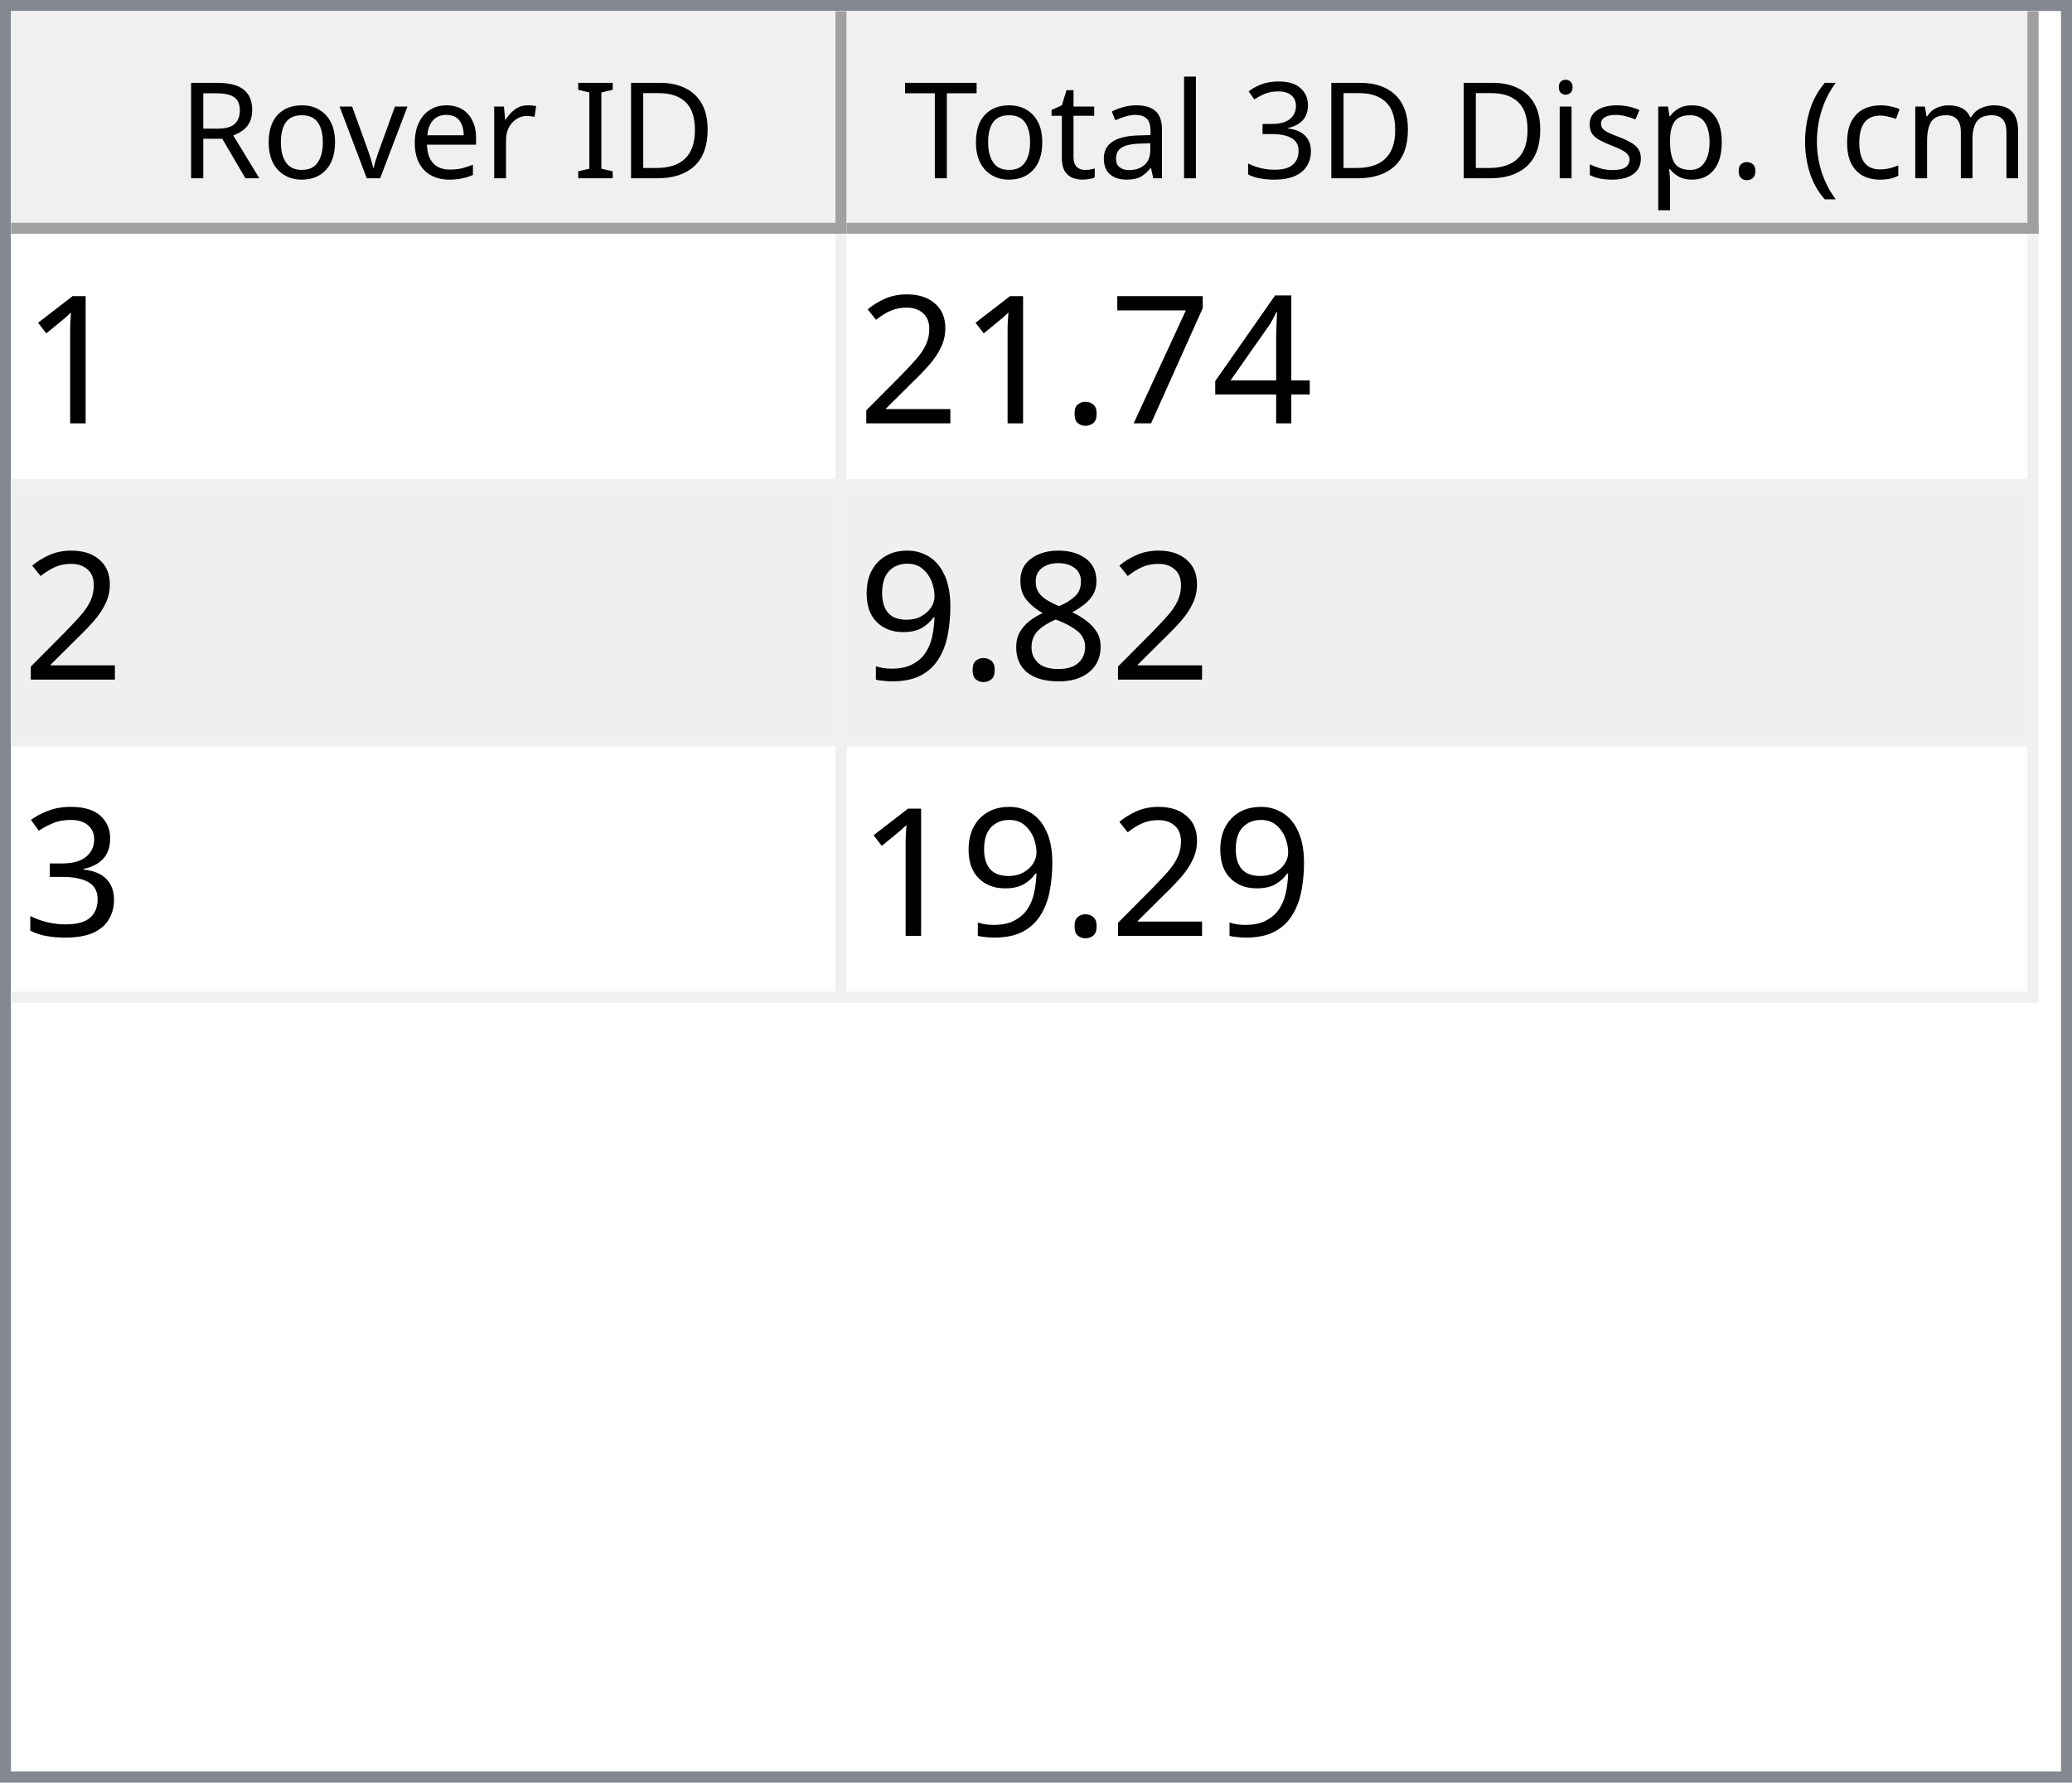
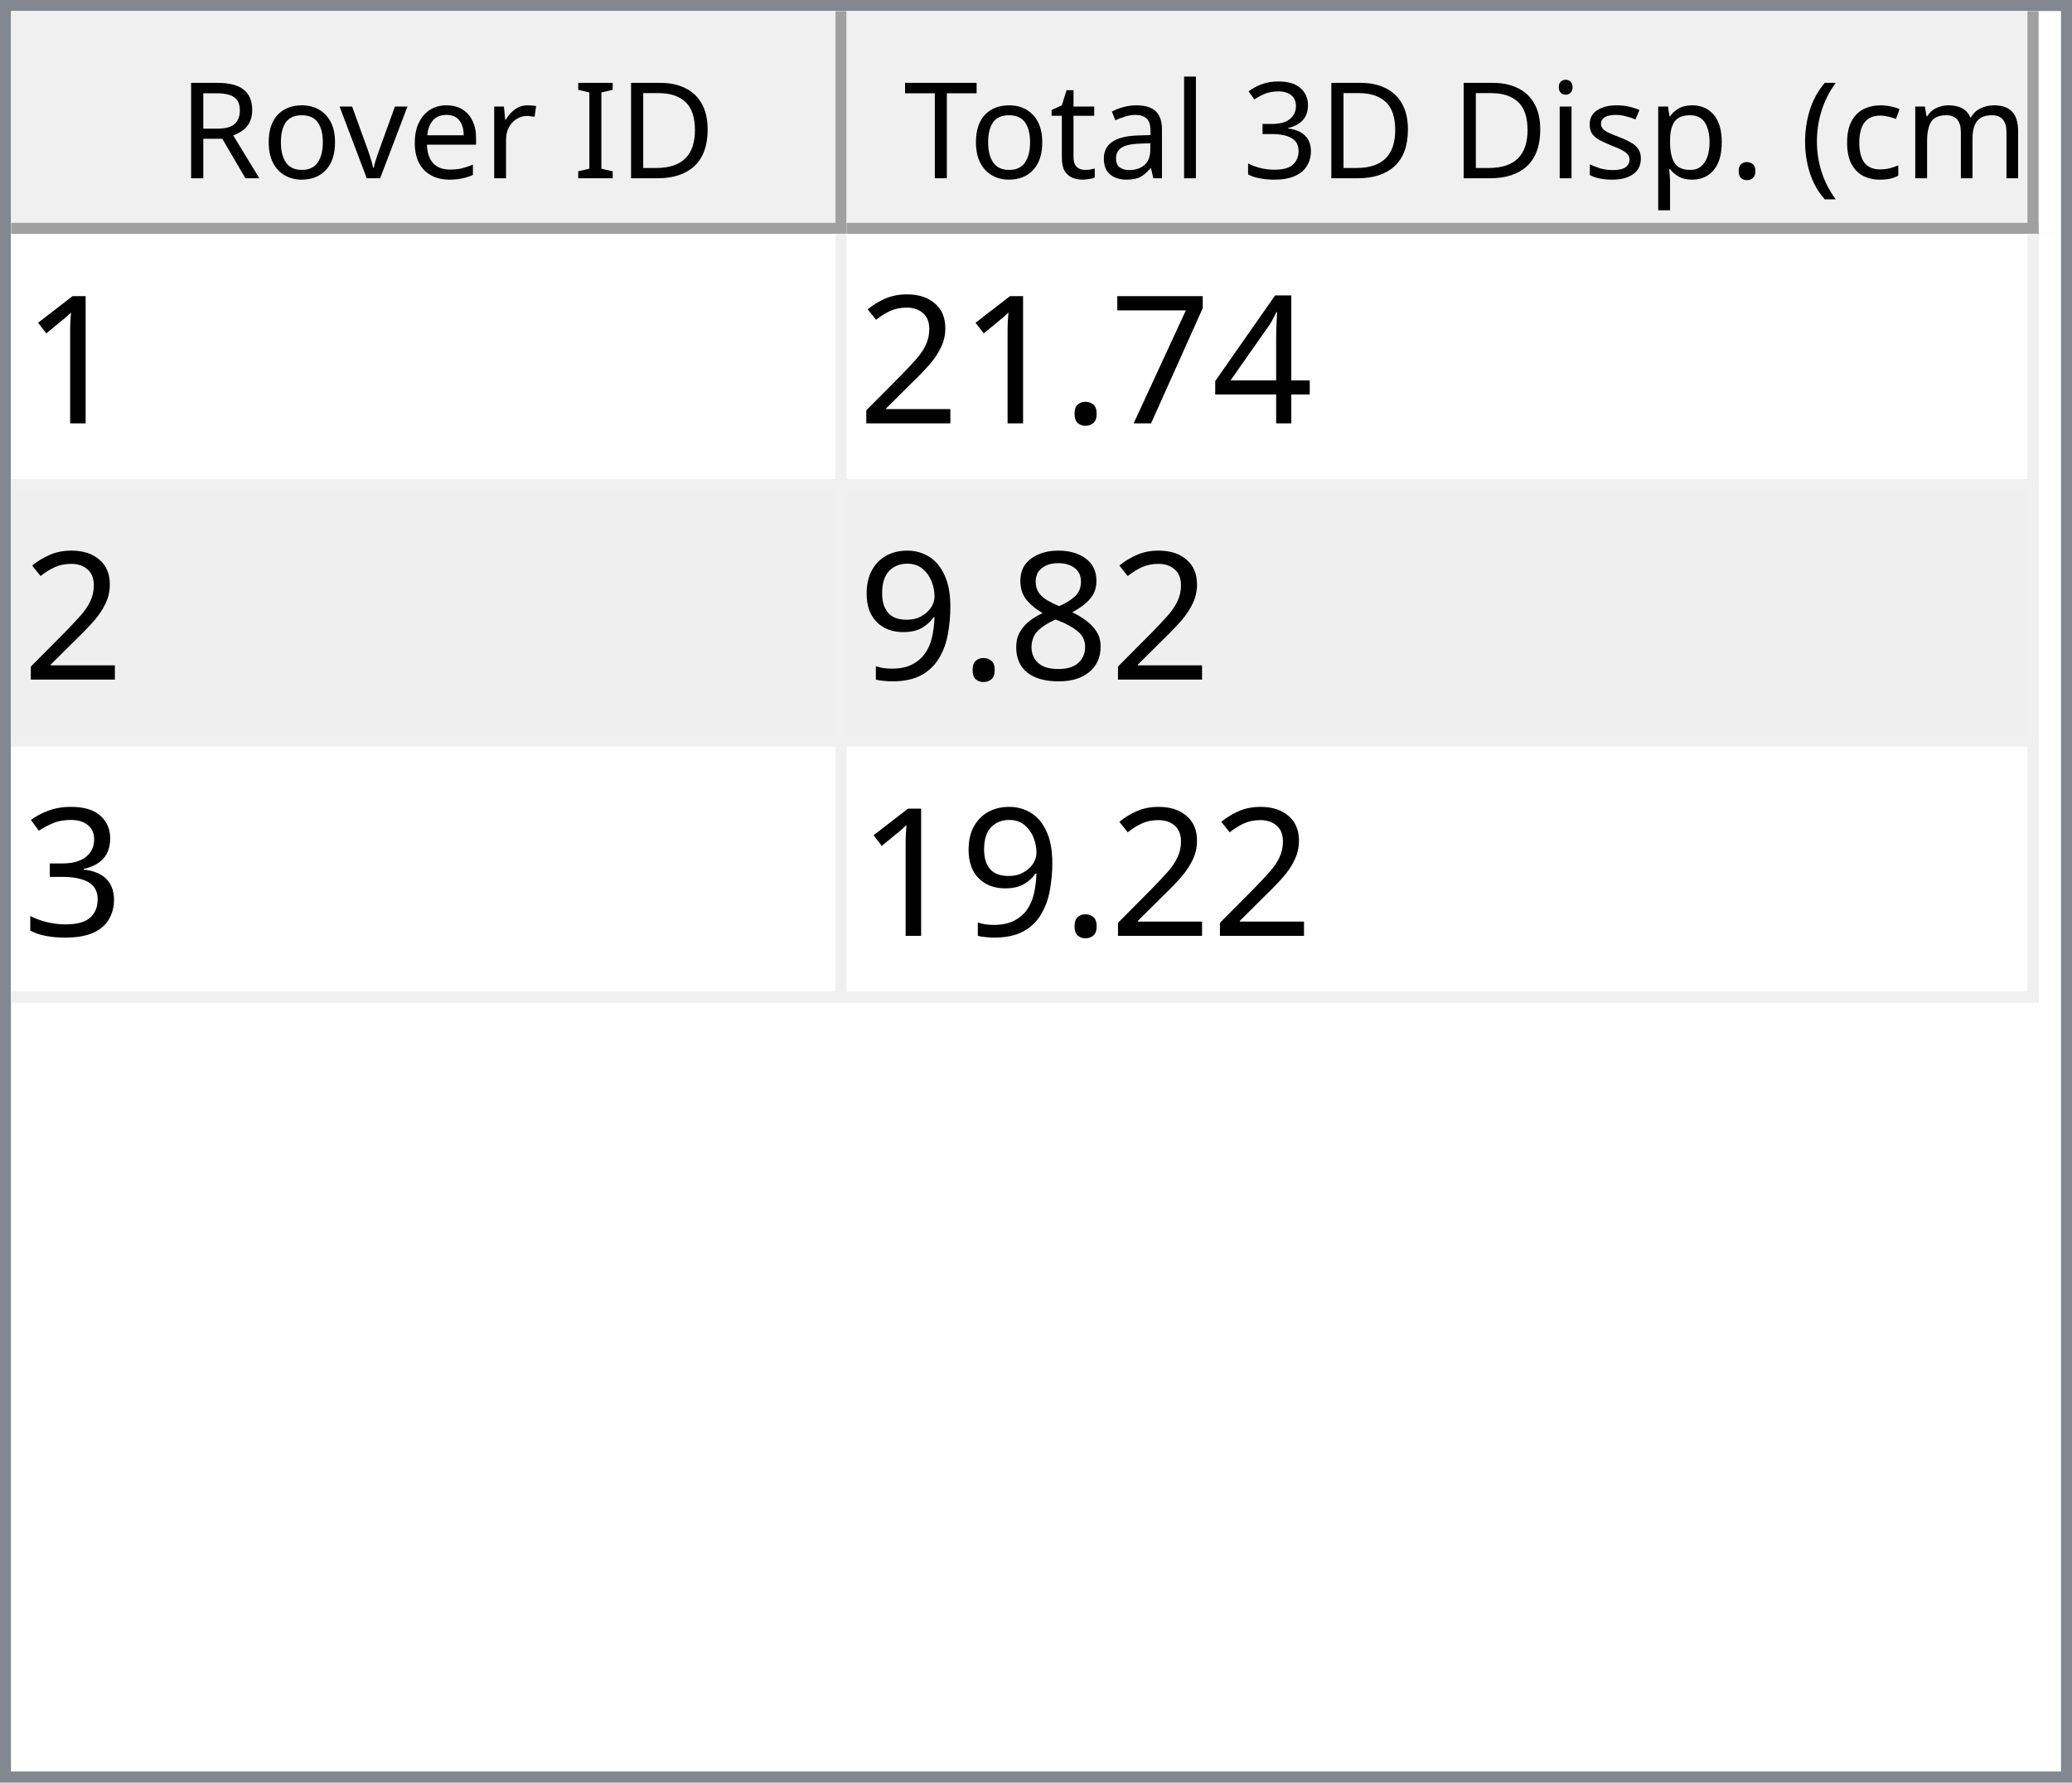
<svg xmlns="http://www.w3.org/2000/svg" style="fill-opacity:1; color-rendering:auto; color-interpolation:auto; text-rendering:auto; stroke:black; stroke-linecap:square; stroke-miterlimit:10; shape-rendering:auto; stroke-opacity:1; fill:black; stroke-dasharray:none; font-weight:normal; stroke-width:1; font-family:'Dialog'; font-style:normal; stroke-linejoin:miter; font-size:12px; stroke-dashoffset:0; image-rendering:auto;" width="186" height="160">
  <defs id="genericDefs" />
  <g>
    <defs id="defs1">
      <clipPath clipPathUnits="userSpaceOnUse" id="clipPath1">
        <path d="M0 0 L186 0 L186 160 L0 160 L0 0 Z" />
      </clipPath>
      <clipPath clipPathUnits="userSpaceOnUse" id="clipPath2">
        <path d="M0 0 L0 160 L186 160 L186 0 Z" />
      </clipPath>
      <clipPath clipPathUnits="userSpaceOnUse" id="clipPath3">
        <path d="M0 0 L0 20 L184 20 L184 0 Z" />
      </clipPath>
      <clipPath clipPathUnits="userSpaceOnUse" id="clipPath4">
        <path d="M0 0 L0 20 L75 20 L75 0 Z" />
      </clipPath>
      <clipPath clipPathUnits="userSpaceOnUse" id="clipPath5">
        <path d="M1 1 L1 19 L74 19 L74 1 Z" />
      </clipPath>
      <clipPath clipPathUnits="userSpaceOnUse" id="clipPath6">
        <path d="M0 0 L0 18 L73 18 L73 0 Z" />
      </clipPath>
      <clipPath clipPathUnits="userSpaceOnUse" id="clipPath7">
        <path d="M-0.5 -0.5 L-0.5 19.5 L74.5 19.5 L74.5 -0.5 Z" />
      </clipPath>
      <clipPath clipPathUnits="userSpaceOnUse" id="clipPath8">
        <path d="M0 0 L0 20 L107 20 L107 0 Z" />
      </clipPath>
      <clipPath clipPathUnits="userSpaceOnUse" id="clipPath9">
        <path d="M1 1 L1 19 L106 19 L106 1 Z" />
      </clipPath>
      <clipPath clipPathUnits="userSpaceOnUse" id="clipPath10">
        <path d="M0 0 L0 18 L105 18 L105 0 Z" />
      </clipPath>
      <clipPath clipPathUnits="userSpaceOnUse" id="clipPath11">
        <path d="M-0.5 -0.5 L-0.5 19.5 L106.5 19.5 L106.5 -0.5 Z" />
      </clipPath>
      <clipPath clipPathUnits="userSpaceOnUse" id="clipPath12">
        <path d="M0 0 L0 138 L184 138 L184 0 Z" />
      </clipPath>
      <clipPath clipPathUnits="userSpaceOnUse" id="clipPath13">
        <path d="M0 0 L0 69 L182 69 L182 0 Z" />
      </clipPath>
      <clipPath clipPathUnits="userSpaceOnUse" id="clipPath14">
        <path d="M-0.5 -0.5 L-0.5 68.5 L181.5 68.5 L181.5 -0.5 Z" />
      </clipPath>
      <clipPath clipPathUnits="userSpaceOnUse" id="clipPath15">
        <path d="M0 0 L0 22 L74 22 L74 0 Z" />
      </clipPath>
      <clipPath clipPathUnits="userSpaceOnUse" id="clipPath16">
        <path d="M0 0 L0 22 L106 22 L106 0 Z" />
      </clipPath>
      <font horiz-adv-x="64.551" id="font1">
        <font-face ascent="107.91" descent="25.098" units-per-em="100" style="font-style:normal; font-family:Segoe UI; font-weight:normal;" />
        <missing-glyph horiz-adv-x="64.551" d="M8.109 0 L8.109 68.266 L56.453 68.266 L56.453 0 L8.109 0 ZM15.328 7.234 L49.219 7.234 L49.219 61.031 L15.328 61.031 L15.328 7.234 Z" />
        <glyph unicode="D" horiz-adv-x="70.117" d="M9.188 0 L9.188 70.016 L28.516 70.016 Q65.531 70.016 65.531 35.891 Q65.531 19.672 55.25 9.836 Q44.969 0 27.734 0 L9.188 0 ZM17.391 62.594 L17.391 7.422 L27.828 7.422 Q41.609 7.422 49.273 14.797 Q56.938 22.172 56.938 35.688 Q56.938 62.594 28.328 62.594 L17.391 62.594 Z" />
        <glyph unicode="I" horiz-adv-x="26.611" d="M17.391 0 L9.188 0 L9.188 70.016 L17.391 70.016 L17.391 0 Z" />
        <glyph unicode=" " horiz-adv-x="27.393" d="" />
        <glyph unicode="r" horiz-adv-x="34.766" d="M34.188 41.891 Q32.078 43.5 28.125 43.5 Q23 43.5 19.555 38.672 Q16.109 33.844 16.109 25.484 L16.109 0 L8.109 0 L8.109 50 L16.109 50 L16.109 39.703 L16.312 39.703 Q18.016 44.969 21.531 47.922 Q25.047 50.875 29.391 50.875 Q32.516 50.875 34.188 50.203 L34.188 41.891 Z" />
        <glyph unicode="e" horiz-adv-x="52.295" d="M48.297 23 L12.984 23 Q13.188 14.656 17.484 10.109 Q21.781 5.562 29.297 5.562 Q37.75 5.562 44.828 11.141 L44.828 3.609 Q38.234 -1.172 27.391 -1.172 Q16.797 -1.172 10.742 5.641 Q4.688 12.453 4.688 24.812 Q4.688 36.469 11.305 43.82 Q17.922 51.172 27.734 51.172 Q37.547 51.172 42.922 44.828 Q48.297 38.484 48.297 27.203 L48.297 23 ZM40.094 29.781 Q40.047 36.719 36.75 40.578 Q33.453 44.438 27.594 44.438 Q21.922 44.438 17.969 40.383 Q14.016 36.328 13.094 29.781 L40.094 29.781 Z" />
        <glyph unicode="v" horiz-adv-x="47.9" d="M47.406 50 L27.484 0 L19.625 0 L0.688 50 L9.469 50 L22.172 13.672 Q23.578 9.672 23.922 6.688 L24.125 6.688 Q24.609 10.453 25.688 13.484 L38.969 50 L47.406 50 Z" />
        <glyph unicode="o" horiz-adv-x="58.594" d="M29 -1.172 Q17.922 -1.172 11.305 5.836 Q4.688 12.844 4.688 24.422 Q4.688 37.016 11.57 44.094 Q18.453 51.172 30.172 51.172 Q41.359 51.172 47.633 44.289 Q53.906 37.406 53.906 25.203 Q53.906 13.234 47.141 6.031 Q40.375 -1.172 29 -1.172 ZM29.594 44.438 Q21.875 44.438 17.383 39.188 Q12.891 33.938 12.891 24.703 Q12.891 15.828 17.43 10.695 Q21.969 5.562 29.594 5.562 Q37.359 5.562 41.531 10.594 Q45.703 15.625 45.703 24.906 Q45.703 34.281 41.531 39.359 Q37.359 44.438 29.594 44.438 Z" />
        <glyph unicode="R" horiz-adv-x="59.814" d="M59.375 0 L49.609 0 L37.891 19.625 Q36.281 22.359 34.766 24.289 Q33.25 26.219 31.664 27.438 Q30.078 28.656 28.25 29.219 Q26.422 29.781 24.125 29.781 L17.391 29.781 L17.391 0 L9.188 0 L9.188 70.016 L30.078 70.016 Q34.672 70.016 38.555 68.867 Q42.438 67.719 45.289 65.375 Q48.141 63.031 49.758 59.547 Q51.375 56.062 51.375 51.375 Q51.375 47.703 50.273 44.656 Q49.172 41.609 47.148 39.211 Q45.125 36.812 42.266 35.133 Q39.406 33.453 35.844 32.516 L35.844 32.328 Q37.594 31.547 38.891 30.547 Q40.188 29.547 41.359 28.18 Q42.531 26.812 43.68 25.078 Q44.828 23.344 46.234 21.047 L59.375 0 ZM17.391 62.594 L17.391 37.203 L28.516 37.203 Q31.594 37.203 34.203 38.133 Q36.812 39.062 38.719 40.797 Q40.625 42.531 41.703 45.047 Q42.781 47.562 42.781 50.688 Q42.781 56.297 39.141 59.445 Q35.5 62.594 28.609 62.594 L17.391 62.594 Z" />
        <glyph unicode=")" horiz-adv-x="30.176" d="M8.297 -15.922 L1.172 -15.922 Q16.406 2.344 16.406 26.812 Q16.406 51.469 1.078 70.016 L8.297 70.016 Q23.531 52.156 23.531 26.703 Q23.531 1.375 8.297 -15.922 Z" />
        <glyph unicode="m" horiz-adv-x="86.133" d="M79.109 0 L71.094 0 L71.094 28.719 Q71.094 37.016 68.531 40.727 Q65.969 44.438 59.906 44.438 Q54.781 44.438 51.195 39.75 Q47.609 35.062 47.609 28.516 L47.609 0 L39.594 0 L39.594 29.688 Q39.594 44.438 28.219 44.438 Q22.953 44.438 19.531 40.016 Q16.109 35.594 16.109 28.516 L16.109 0 L8.109 0 L8.109 50 L16.109 50 L16.109 42.094 L16.312 42.094 Q21.625 51.172 31.844 51.172 Q36.969 51.172 40.773 48.312 Q44.578 45.453 46 40.828 Q51.562 51.172 62.594 51.172 Q79.109 51.172 79.109 30.812 L79.109 0 Z" />
        <glyph unicode="c" horiz-adv-x="46.191" d="M42.188 2.297 Q36.422 -1.172 28.516 -1.172 Q17.828 -1.172 11.258 5.789 Q4.688 12.75 4.688 23.828 Q4.688 36.188 11.766 43.68 Q18.844 51.172 30.672 51.172 Q37.25 51.172 42.281 48.734 L42.281 40.531 Q36.719 44.438 30.375 44.438 Q22.703 44.438 17.797 38.945 Q12.891 33.453 12.891 24.516 Q12.891 15.719 17.508 10.641 Q22.125 5.562 29.891 5.562 Q36.422 5.562 42.188 9.906 L42.188 2.297 Z" />
        <glyph unicode="(" horiz-adv-x="30.176" d="M29.109 -15.922 L21.969 -15.922 Q6.844 1.375 6.844 26.703 Q6.844 52.156 21.969 70.016 L29.203 70.016 Q13.875 51.469 13.875 26.812 Q13.875 2.344 29.109 -15.922 Z" />
        <glyph unicode="." horiz-adv-x="21.68" d="M10.891 -1.078 Q8.641 -1.078 7.055 0.539 Q5.469 2.156 5.469 4.391 Q5.469 6.641 7.055 8.273 Q8.641 9.906 10.891 9.906 Q13.188 9.906 14.797 8.273 Q16.406 6.641 16.406 4.391 Q16.406 2.156 14.797 0.539 Q13.188 -1.078 10.891 -1.078 Z" />
        <glyph unicode="p" horiz-adv-x="58.789" d="M16.312 7.234 L16.109 7.234 L16.109 -23 L8.109 -23 L8.109 50 L16.109 50 L16.109 41.219 L16.312 41.219 Q22.219 51.172 33.594 51.172 Q43.266 51.172 48.688 44.461 Q54.109 37.75 54.109 26.469 Q54.109 13.922 48 6.375 Q41.891 -1.172 31.297 -1.172 Q21.578 -1.172 16.312 7.234 ZM16.109 27.391 L16.109 20.406 Q16.109 14.203 20.141 9.883 Q24.172 5.562 30.375 5.562 Q37.641 5.562 41.773 11.133 Q45.906 16.703 45.906 26.609 Q45.906 34.969 42.047 39.703 Q38.188 44.438 31.594 44.438 Q24.609 44.438 20.359 39.578 Q16.109 34.719 16.109 27.391 Z" />
        <glyph unicode="s" horiz-adv-x="42.432" d="M5.078 1.812 L5.078 10.406 Q11.625 5.562 19.484 5.562 Q30.031 5.562 30.031 12.594 Q30.031 14.594 29.125 15.992 Q28.219 17.391 26.68 18.461 Q25.141 19.531 23.07 20.383 Q21 21.234 18.609 22.172 Q15.281 23.484 12.766 24.828 Q10.25 26.172 8.57 27.859 Q6.891 29.547 6.031 31.695 Q5.172 33.844 5.172 36.719 Q5.172 40.234 6.789 42.945 Q8.406 45.656 11.086 47.484 Q13.766 49.312 17.211 50.242 Q20.656 51.172 24.312 51.172 Q30.812 51.172 35.938 48.922 L35.938 40.828 Q30.422 44.438 23.25 44.438 Q21 44.438 19.195 43.922 Q17.391 43.406 16.094 42.477 Q14.797 41.547 14.086 40.258 Q13.375 38.969 13.375 37.406 Q13.375 35.453 14.086 34.133 Q14.797 32.812 16.164 31.789 Q17.531 30.766 19.484 29.938 Q21.438 29.109 23.922 28.125 Q27.25 26.859 29.883 25.516 Q32.516 24.172 34.375 22.484 Q36.234 20.797 37.234 18.602 Q38.234 16.406 38.234 13.375 Q38.234 9.672 36.602 6.938 Q34.969 4.203 32.234 2.398 Q29.5 0.594 25.93 -0.289 Q22.359 -1.172 18.453 -1.172 Q10.75 -1.172 5.078 1.812 Z" />
        <glyph unicode="i" horiz-adv-x="24.219" d="M12.203 62.703 Q10.062 62.703 8.547 64.164 Q7.031 65.625 7.031 67.875 Q7.031 70.125 8.547 71.609 Q10.062 73.094 12.203 73.094 Q14.406 73.094 15.945 71.609 Q17.484 70.125 17.484 67.875 Q17.484 65.719 15.945 64.211 Q14.406 62.703 12.203 62.703 ZM16.109 0 L8.109 0 L8.109 50 L16.109 50 L16.109 0 Z" />
        <glyph unicode="3" horiz-adv-x="53.906" d="M46.531 19.828 Q46.531 15.094 44.75 11.211 Q42.969 7.328 39.719 4.57 Q36.469 1.812 31.93 0.297 Q27.391 -1.219 21.922 -1.219 Q11.922 -1.219 6 2.594 L6 11.188 Q13.094 5.609 22.219 5.609 Q25.875 5.609 28.828 6.539 Q31.781 7.469 33.906 9.227 Q36.031 10.984 37.18 13.477 Q38.328 15.969 38.328 19.094 Q38.328 32.812 18.797 32.812 L12.984 32.812 L12.984 39.594 L18.5 39.594 Q35.797 39.594 35.797 52.484 Q35.797 64.406 22.609 64.406 Q15.188 64.406 8.688 59.422 L8.688 67.188 Q15.375 71.188 24.609 71.188 Q29 71.188 32.57 69.969 Q36.141 68.75 38.68 66.555 Q41.219 64.359 42.609 61.281 Q44 58.203 44 54.5 Q44 40.672 30.031 36.719 L30.031 36.531 Q33.594 36.141 36.625 34.797 Q39.656 33.453 41.852 31.305 Q44.047 29.156 45.289 26.25 Q46.531 23.344 46.531 19.828 Z" />
        <glyph unicode="l" horiz-adv-x="24.219" d="M16.109 0 L8.109 0 L8.109 74.031 L16.109 74.031 L16.109 0 Z" />
        <glyph unicode="a" horiz-adv-x="50.879" d="M43.891 0 L35.891 0 L35.891 7.812 L35.688 7.812 Q30.469 -1.172 20.312 -1.172 Q12.844 -1.172 8.617 2.781 Q4.391 6.734 4.391 13.281 Q4.391 27.297 20.906 29.594 L35.891 31.688 Q35.891 44.438 25.594 44.438 Q16.547 44.438 9.281 38.281 L9.281 46.484 Q16.656 51.172 26.266 51.172 Q43.891 51.172 43.891 32.516 L43.891 0 ZM35.891 25.297 L23.828 23.641 Q18.266 22.859 15.43 20.875 Q12.594 18.891 12.594 13.875 Q12.594 10.203 15.211 7.883 Q17.828 5.562 22.172 5.562 Q28.125 5.562 32.008 9.742 Q35.891 13.922 35.891 20.312 L35.891 25.297 Z" />
        <glyph unicode="t" horiz-adv-x="33.887" d="M31.297 0.484 Q28.469 -1.078 23.828 -1.078 Q10.688 -1.078 10.688 13.578 L10.688 43.172 L2.094 43.172 L2.094 50 L10.688 50 L10.688 62.203 L18.703 64.797 L18.703 50 L31.297 50 L31.297 43.172 L18.703 43.172 L18.703 14.984 Q18.703 9.969 20.414 7.82 Q22.125 5.672 26.078 5.672 Q29.109 5.672 31.297 7.328 L31.297 0.484 Z" />
        <glyph unicode="T" horiz-adv-x="52.393" d="M50.594 62.594 L30.375 62.594 L30.375 0 L22.172 0 L22.172 62.594 L2 62.594 L2 70.016 L50.594 70.016 L50.594 62.594 Z" />
      </font>
      <font horiz-adv-x="75.0" id="font2">
        <font-face ascent="100.537" descent="21.973" units-per-em="100" style="font-style:normal; font-family:sans-serif; font-weight:normal;" />
        <missing-glyph horiz-adv-x="75.0" d="M12.5 0 L12.5 62.5 L62.5 62.5 L62.5 0 L12.5 0 ZM14.062 1.562 L60.938 1.562 L60.938 60.938 L14.062 60.938 L14.062 1.562 Z" />
        <glyph unicode="1" horiz-adv-x="55.615" d="M37.25 0 L28.469 0 L28.469 56 Q25.297 52.984 20.141 49.953 Q14.984 46.922 10.891 45.406 L10.891 53.906 Q18.266 57.375 23.781 62.305 Q29.297 67.234 31.594 71.875 L37.25 71.875 L37.25 0 Z" />
        <glyph unicode="4" horiz-adv-x="55.615" d="M32.328 0 L32.328 17.141 L1.266 17.141 L1.266 25.203 L33.938 71.578 L41.109 71.578 L41.109 25.203 L50.781 25.203 L50.781 17.141 L41.109 17.141 L41.109 0 L32.328 0 ZM32.328 25.203 L32.328 57.469 L9.906 25.203 L32.328 25.203 Z" />
        <glyph unicode="7" horiz-adv-x="55.615" d="M4.734 62.203 L4.734 70.656 L51.078 70.656 L51.078 63.812 Q44.234 56.547 37.523 44.484 Q30.812 32.422 27.156 19.672 Q24.516 10.688 23.781 0 L14.75 0 Q14.891 8.453 18.062 20.414 Q21.234 32.375 27.172 43.484 Q33.109 54.594 39.797 62.203 L4.734 62.203 Z" />
        <glyph unicode="." horiz-adv-x="27.783" d="M9.078 0 L9.078 10.016 L19.094 10.016 L19.094 0 L9.078 0 Z" />
        <glyph unicode="2" horiz-adv-x="55.615" d="M50.344 8.453 L50.344 0 L3.031 0 Q2.938 3.172 4.047 6.109 Q5.859 10.938 9.836 15.625 Q13.812 20.312 21.344 26.469 Q33.016 36.031 37.117 41.625 Q41.219 47.219 41.219 52.203 Q41.219 57.422 37.477 61.008 Q33.734 64.594 27.734 64.594 Q21.391 64.594 17.578 60.789 Q13.766 56.984 13.719 50.25 L4.688 51.172 Q5.609 61.281 11.664 66.578 Q17.719 71.875 27.938 71.875 Q38.234 71.875 44.242 66.164 Q50.25 60.453 50.25 52 Q50.25 47.703 48.492 43.555 Q46.734 39.406 42.656 34.812 Q38.578 30.219 29.109 22.219 Q21.188 15.578 18.945 13.211 Q16.703 10.844 15.234 8.453 L50.344 8.453 Z" />
        <glyph unicode="8" horiz-adv-x="55.615" d="M17.672 38.812 Q12.203 40.828 9.57 44.539 Q6.938 48.25 6.938 53.422 Q6.938 61.234 12.555 66.555 Q18.172 71.875 27.484 71.875 Q36.859 71.875 42.578 66.43 Q48.297 60.984 48.297 53.172 Q48.297 48.188 45.68 44.508 Q43.062 40.828 37.75 38.812 Q44.344 36.672 47.781 31.883 Q51.219 27.094 51.219 20.453 Q51.219 11.281 44.727 5.031 Q38.234 -1.219 27.641 -1.219 Q17.047 -1.219 10.547 5.055 Q4.047 11.328 4.047 20.703 Q4.047 27.688 7.594 32.398 Q11.141 37.109 17.672 38.812 ZM15.922 53.719 Q15.922 48.641 19.195 45.414 Q22.469 42.188 27.688 42.188 Q32.766 42.188 36.016 45.383 Q39.266 48.578 39.266 53.219 Q39.266 58.062 35.914 61.359 Q32.562 64.656 27.594 64.656 Q22.562 64.656 19.242 61.43 Q15.922 58.203 15.922 53.719 ZM13.094 20.656 Q13.094 16.891 14.875 13.375 Q16.656 9.859 20.172 7.93 Q23.688 6 27.734 6 Q34.031 6 38.133 10.055 Q42.234 14.109 42.234 20.359 Q42.234 26.703 38.016 30.859 Q33.797 35.016 27.438 35.016 Q21.234 35.016 17.164 30.914 Q13.094 26.812 13.094 20.656 Z" />
        <glyph unicode="9" horiz-adv-x="55.615" d="M5.469 16.547 L13.922 17.328 Q14.984 11.375 18.016 8.688 Q21.047 6 25.781 6 Q29.828 6 32.883 7.859 Q35.938 9.719 37.891 12.82 Q39.844 15.922 41.164 21.195 Q42.484 26.469 42.484 31.938 Q42.484 32.516 42.438 33.688 Q39.797 29.5 35.234 26.883 Q30.672 24.266 25.344 24.266 Q16.453 24.266 10.305 30.711 Q4.156 37.156 4.156 47.703 Q4.156 58.594 10.578 65.234 Q17 71.875 26.656 71.875 Q33.641 71.875 39.43 68.117 Q45.219 64.359 48.219 57.398 Q51.219 50.438 51.219 37.25 Q51.219 23.531 48.242 15.406 Q45.266 7.281 39.383 3.031 Q33.5 -1.219 25.594 -1.219 Q17.188 -1.219 11.867 3.445 Q6.547 8.109 5.469 16.547 ZM41.453 48.141 Q41.453 55.719 37.43 60.156 Q33.406 64.594 27.734 64.594 Q21.875 64.594 17.531 59.812 Q13.188 55.031 13.188 47.406 Q13.188 40.578 17.312 36.305 Q21.438 32.031 27.484 32.031 Q33.594 32.031 37.523 36.305 Q41.453 40.578 41.453 48.141 Z" />
        <glyph unicode="3" horiz-adv-x="55.615" d="M4.203 18.891 L12.984 20.062 Q14.5 12.594 18.141 9.297 Q21.781 6 27 6 Q33.203 6 37.477 10.297 Q41.75 14.594 41.75 20.953 Q41.75 27 37.797 30.93 Q33.844 34.859 27.734 34.859 Q25.25 34.859 21.531 33.891 L22.516 41.609 Q23.391 41.5 23.922 41.5 Q29.547 41.5 34.039 44.43 Q38.531 47.359 38.531 53.469 Q38.531 58.297 35.258 61.477 Q31.984 64.656 26.812 64.656 Q21.688 64.656 18.266 61.43 Q14.844 58.203 13.875 51.766 L5.078 53.328 Q6.688 62.156 12.398 67.016 Q18.109 71.875 26.609 71.875 Q32.469 71.875 37.398 69.359 Q42.328 66.844 44.945 62.5 Q47.562 58.156 47.562 53.266 Q47.562 48.641 45.07 44.828 Q42.578 41.016 37.703 38.766 Q44.047 37.312 47.562 32.695 Q51.078 28.078 51.078 21.141 Q51.078 11.766 44.242 5.25 Q37.406 -1.266 26.953 -1.266 Q17.531 -1.266 11.305 4.352 Q5.078 9.969 4.203 18.891 Z" />
      </font>
    </defs>
    <g style="fill:white; stroke:white;">
      <rect x="0" y="0" width="186" style="clip-path:url(#clipPath1); stroke:none;" height="160" />
    </g>
    <g style="fill:white; text-rendering:optimizeSpeed; color-rendering:optimizeSpeed; image-rendering:optimizeSpeed; shape-rendering:crispEdges; stroke:white; color-interpolation:sRGB;">
      <rect x="0" width="186" height="160" y="0" style="stroke:none;" />
      <path style="stroke:none;" d="M0 160 L186 160 L186 0 L0 0 Z" />
    </g>
    <g style="fill:rgb(240,240,240); font-family:'Segoe UI'; stroke:rgb(240,240,240);">
      <rect x="0" y="0" width="186" style="clip-path:url(#clipPath2); stroke:none;" height="160" />
    </g>
    <g style="fill:rgb(130,135,144); font-family:'Segoe UI'; stroke:rgb(130,135,144);">
      <path d="M0 0 L186 0 L186 160 L0 160 L0 0 ZM1 1 L185 1 L185 159 L1 159 L1 1 Z" style="fill-rule:evenodd; clip-path:url(#clipPath2); stroke:none;" />
    </g>
    <g style="fill:white; font-family:'Segoe UI'; stroke:white;" transform="translate(1,1)">
      <rect x="0" y="0" width="184" style="clip-path:url(#clipPath3); stroke:none;" height="20" />
    </g>
    <g style="fill:rgb(240,240,240); font-family:'Segoe UI'; stroke:rgb(240,240,240);" transform="translate(1,1)">
      <rect x="0" y="0" width="75" style="clip-path:url(#clipPath4); stroke:none;" height="20" />
    </g>
    <g style="font-family:'Segoe UI';" transform="translate(2,2)">
      <text x="14" xml:space="preserve" y="14" style="clip-path:url(#clipPath6); stroke:none;">Rover ID</text>
    </g>
    <g style="fill:rgb(160,160,160); font-family:'Segoe UI'; stroke:rgb(160,160,160); stroke-linejoin:bevel;" transform="translate(1.5,1.5)">
      <line x1="74" x2="74" y1="0" style="fill:none; clip-path:url(#clipPath7);" y2="19" />
    </g>
    <g style="fill:rgb(160,160,160); font-family:'Segoe UI'; stroke:rgb(160,160,160); stroke-linejoin:bevel;" transform="matrix(1,0,0,1,1,1) translate(0.5,0.5)">
      <line x1="0" x2="74" y1="19" style="fill:none; clip-path:url(#clipPath7);" y2="19" />
    </g>
    <g style="fill:rgb(240,240,240); font-family:'Segoe UI'; stroke:rgb(240,240,240);" transform="translate(76,1)">
      <rect x="0" y="0" width="107" style="clip-path:url(#clipPath8); stroke:none;" height="20" />
    </g>
    <g style="font-family:'Segoe UI';" transform="translate(77,2)">
      <text x="1" xml:space="preserve" y="14" style="clip-path:url(#clipPath10); stroke:none;"> Total 3D Disp. (cm)</text>
    </g>
    <g style="fill:rgb(160,160,160); font-family:'Segoe UI'; stroke:rgb(160,160,160); stroke-linejoin:bevel;" transform="translate(76.5,1.5)">
      <line x1="106" x2="106" y1="0" style="fill:none; clip-path:url(#clipPath11);" y2="19" />
    </g>
    <g style="fill:rgb(160,160,160); font-family:'Segoe UI'; stroke:rgb(160,160,160); stroke-linejoin:bevel;" transform="matrix(1,0,0,1,76,1) translate(0.5,0.5)">
      <line x1="0" x2="106" y1="19" style="fill:none; clip-path:url(#clipPath11);" y2="19" />
    </g>
    <g style="fill:white; font-family:'Segoe UI'; stroke:white;" transform="translate(1,21)">
      <rect x="0" y="0" width="184" style="clip-path:url(#clipPath12); stroke:none;" height="138" />
    </g>
    <g style="fill:rgb(240,240,240); font-size:16px; font-family:sans-serif; stroke:rgb(240,240,240);" transform="translate(1,21)">
      <rect x="0" y="0" width="182" style="clip-path:url(#clipPath13); stroke:none;" height="69" />
      <line transform="translate(0.5,0.5)" x1="0" x2="181" y1="22" style="clip-path:url(#clipPath14); fill:none; stroke-linejoin:bevel;" y2="22" />
    </g>
    <g transform="matrix(1,0,0,1,1,21) translate(0.5,0.5)" style="fill:rgb(240,240,240); font-size:16px; font-family:sans-serif; stroke:rgb(240,240,240); stroke-linejoin:bevel;">
      <line x1="0" x2="181" y1="45" style="fill:none; clip-path:url(#clipPath14);" y2="45" />
    </g>
    <g transform="matrix(1,0,0,1,1,21) translate(0.5,0.5)" style="fill:rgb(240,240,240); font-size:16px; font-family:sans-serif; stroke:rgb(240,240,240); stroke-linejoin:bevel;">
      <line x1="0" x2="181" y1="68" style="fill:none; clip-path:url(#clipPath14);" y2="68" />
    </g>
    <g transform="matrix(1,0,0,1,1,21) translate(0.5,0.5)" style="fill:rgb(240,240,240); font-size:16px; font-family:sans-serif; stroke:rgb(240,240,240); stroke-linejoin:bevel;">
      <line x1="74" x2="74" y1="0" style="fill:none; clip-path:url(#clipPath14);" y2="68" />
    </g>
    <g transform="matrix(1,0,0,1,1,21) translate(0.5,0.5)" style="fill:rgb(240,240,240); font-size:16px; font-family:sans-serif; stroke:rgb(240,240,240); stroke-linejoin:bevel;">
      <line x1="181" x2="181" y1="0" style="fill:none; clip-path:url(#clipPath14);" y2="68" />
    </g>
    <g style="fill:white; font-size:16px; font-family:sans-serif; stroke:white;" transform="matrix(1,0,0,1,1,21)">
      <rect x="0" y="0" width="74" style="clip-path:url(#clipPath15); stroke:none;" height="22" />
      <text x="1" y="17" style="fill:black; clip-path:url(#clipPath15); stroke:none;" xml:space="preserve">1</text>
    </g>
    <g style="fill:white; font-size:16px; font-family:sans-serif; stroke:white;" transform="matrix(1,0,0,1,1,21) translate(75,0)">
      <rect x="0" y="0" width="106" style="clip-path:url(#clipPath16); stroke:none;" height="22" />
      <text x="1" y="17" style="fill:black; clip-path:url(#clipPath16); stroke:none;" xml:space="preserve">21.74</text>
    </g>
    <g style="fill:rgb(239,239,239); font-size:16px; font-family:sans-serif; stroke:rgb(239,239,239);" transform="matrix(1,0,0,1,1,21) translate(0,23)">
      <rect x="0" y="0" width="74" style="clip-path:url(#clipPath15); stroke:none;" height="22" />
      <text x="1" y="17" style="fill:black; clip-path:url(#clipPath15); stroke:none;" xml:space="preserve">2</text>
    </g>
    <g style="fill:rgb(239,239,239); font-size:16px; font-family:sans-serif; stroke:rgb(239,239,239);" transform="matrix(1,0,0,1,1,21) translate(75,23)">
      <rect x="0" y="0" width="106" style="clip-path:url(#clipPath16); stroke:none;" height="22" />
      <text x="1" y="17" style="fill:black; clip-path:url(#clipPath16); stroke:none;" xml:space="preserve">9.82</text>
    </g>
    <g style="fill:white; font-size:16px; font-family:sans-serif; stroke:white;" transform="matrix(1,0,0,1,1,21) translate(0,46)">
      <rect x="0" y="0" width="74" style="clip-path:url(#clipPath15); stroke:none;" height="22" />
      <text x="1" y="17" style="fill:black; clip-path:url(#clipPath15); stroke:none;" xml:space="preserve">3</text>
    </g>
    <g style="fill:white; font-size:16px; font-family:sans-serif; stroke:white;" transform="matrix(1,0,0,1,1,21) translate(75,46)">
      <rect x="0" y="0" width="106" style="clip-path:url(#clipPath16); stroke:none;" height="22" />
-       <text x="1" y="17" style="fill:black; clip-path:url(#clipPath16); stroke:none;" xml:space="preserve">19.29</text>
+       <text x="1" y="17" style="fill:black; clip-path:url(#clipPath16); stroke:none;" xml:space="preserve">19.22</text>
    </g>
  </g>
</svg>
